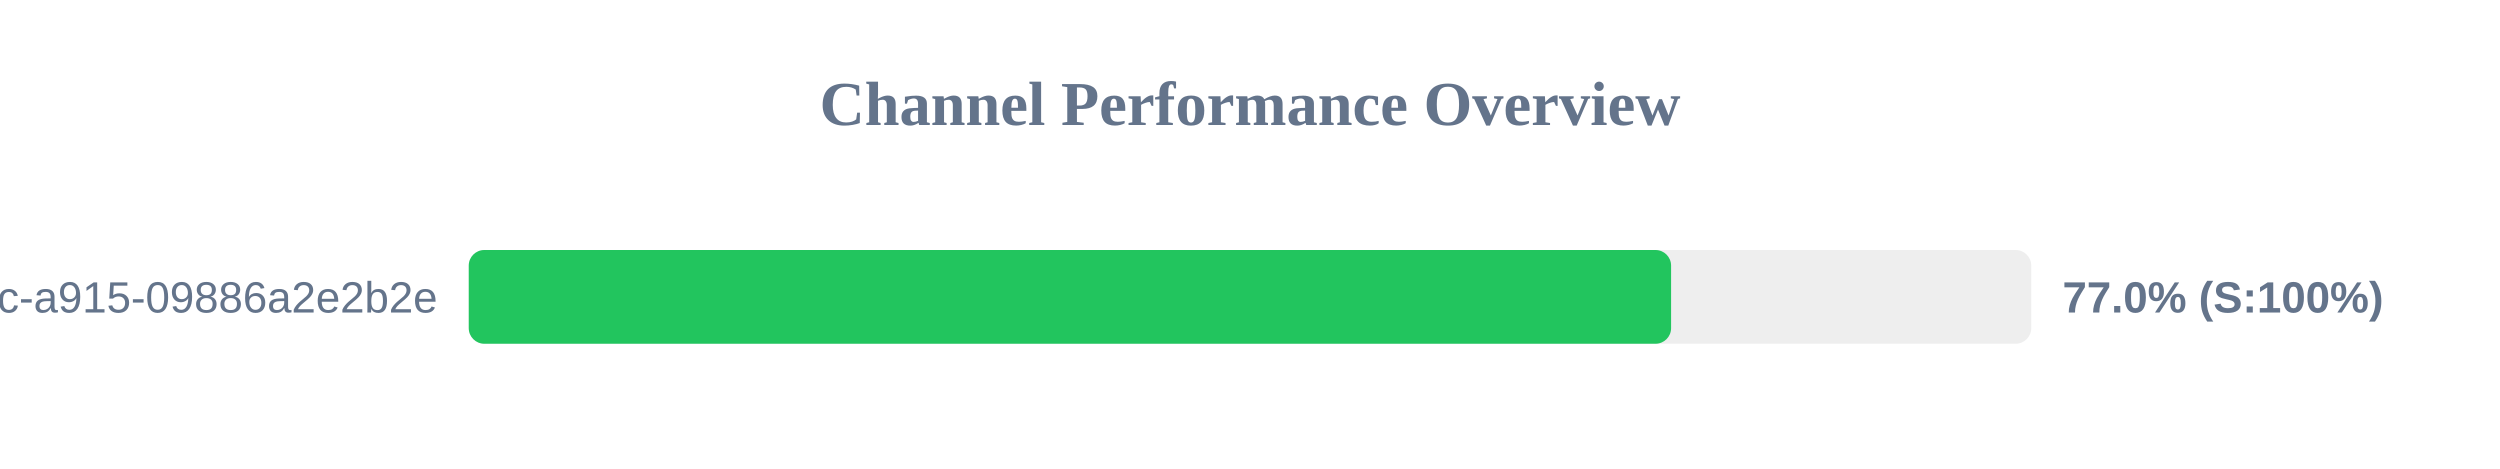
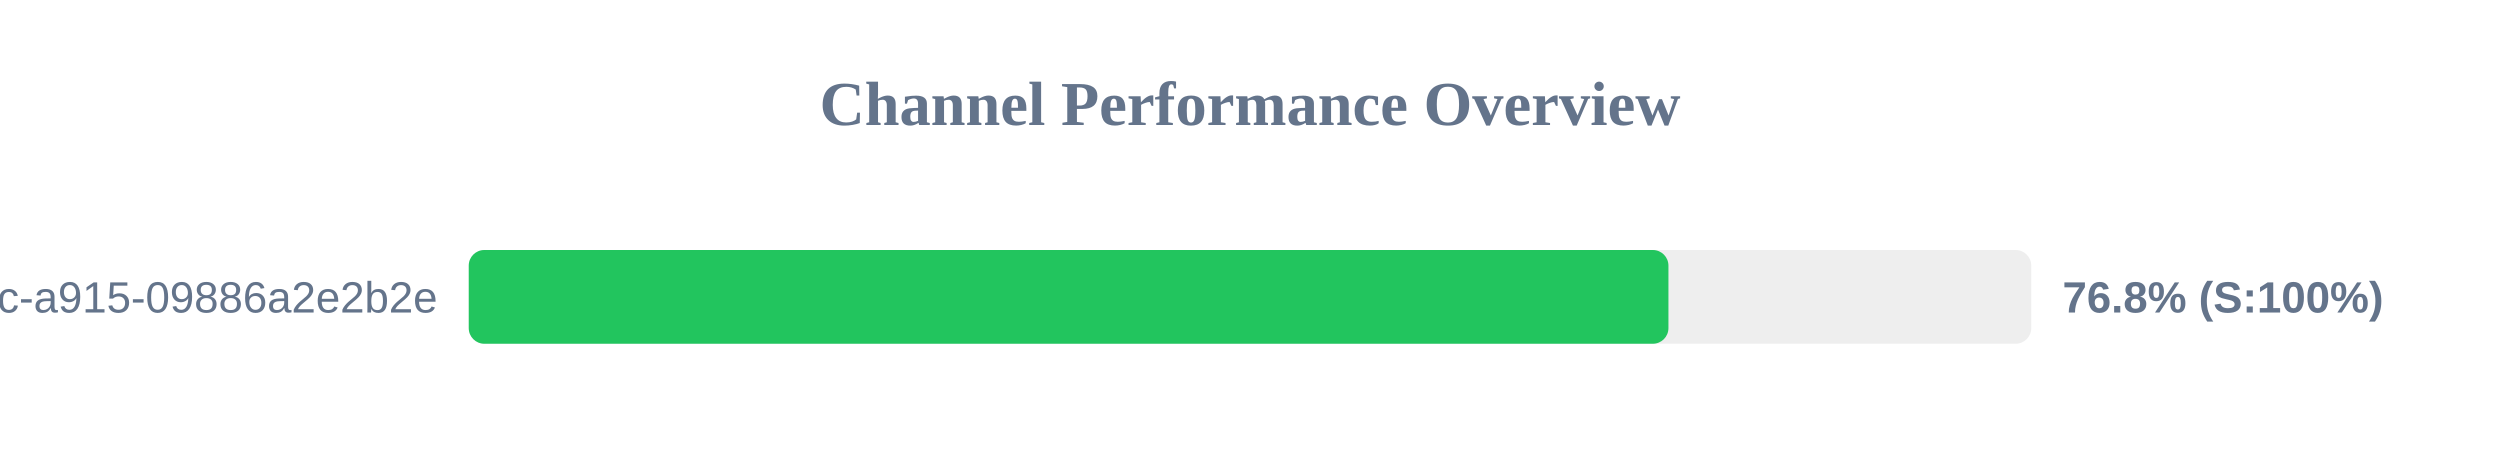
<svg xmlns="http://www.w3.org/2000/svg" width="800" height="150" version="1.1">
  <style>
        .row { font: 14px Arial; fill: #64748b; }
        .score { font: bold 14px Arial; fill: #64748b; }
    </style>
  <text x="400" y="40" text-anchor="middle" font-size="20px" font-weight="bold" fill="#64748b">Channel Performance Overview</text>
  <rect x="150" y="80" width="500" height="30" fill="#eee" rx="5" />
-   <rect x="150" y="80" width="384.75" height="30" fill="#22c55e" rx="5" />
+   <rect x="150" y="80" width="383.9" height="30" fill="#22c55e" rx="5" />
  <text x="140" y="100" text-anchor="end" class="row">?uuid=52816135-d3bc-46bc-a915-09886a2e2b2e</text>
-   <text x="660" y="100" text-anchor="start" class="score">77.0% (S:100%)</text>
+   <text x="660" y="100" text-anchor="start" class="score">76.8% (S:100%)</text>
</svg>
